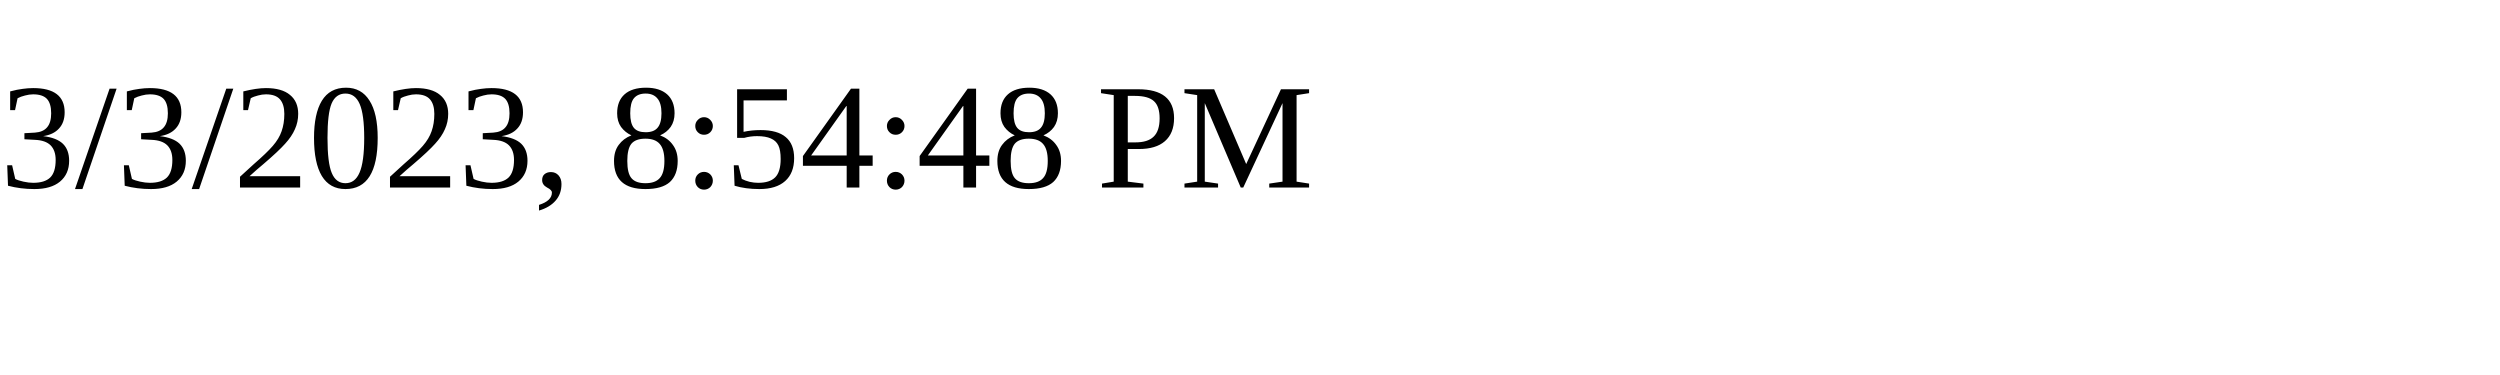
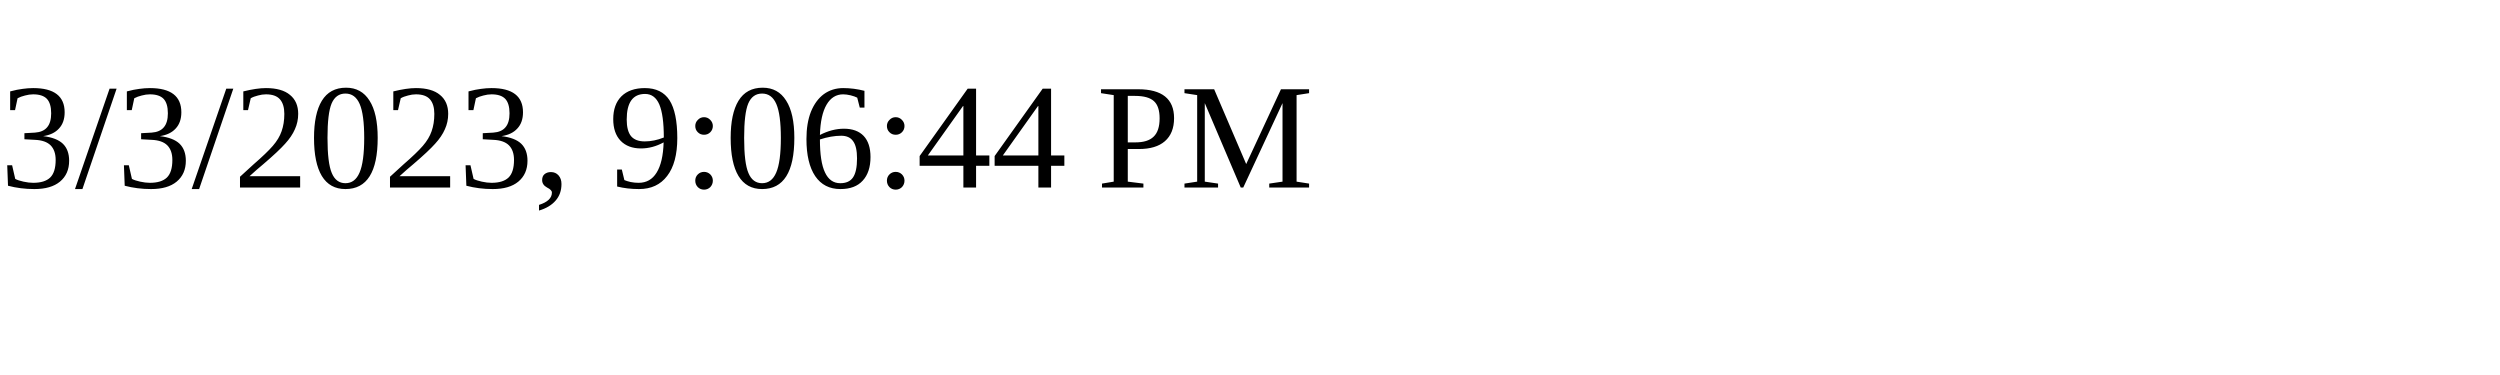
<svg xmlns="http://www.w3.org/2000/svg" height="30" width="200">
-   <text x="0" y="15">3/3/2023, 8:54:48 PM</text>
+   <text x="0" y="15">3/3/2023, 9:06:44 PM</text>
</svg>
